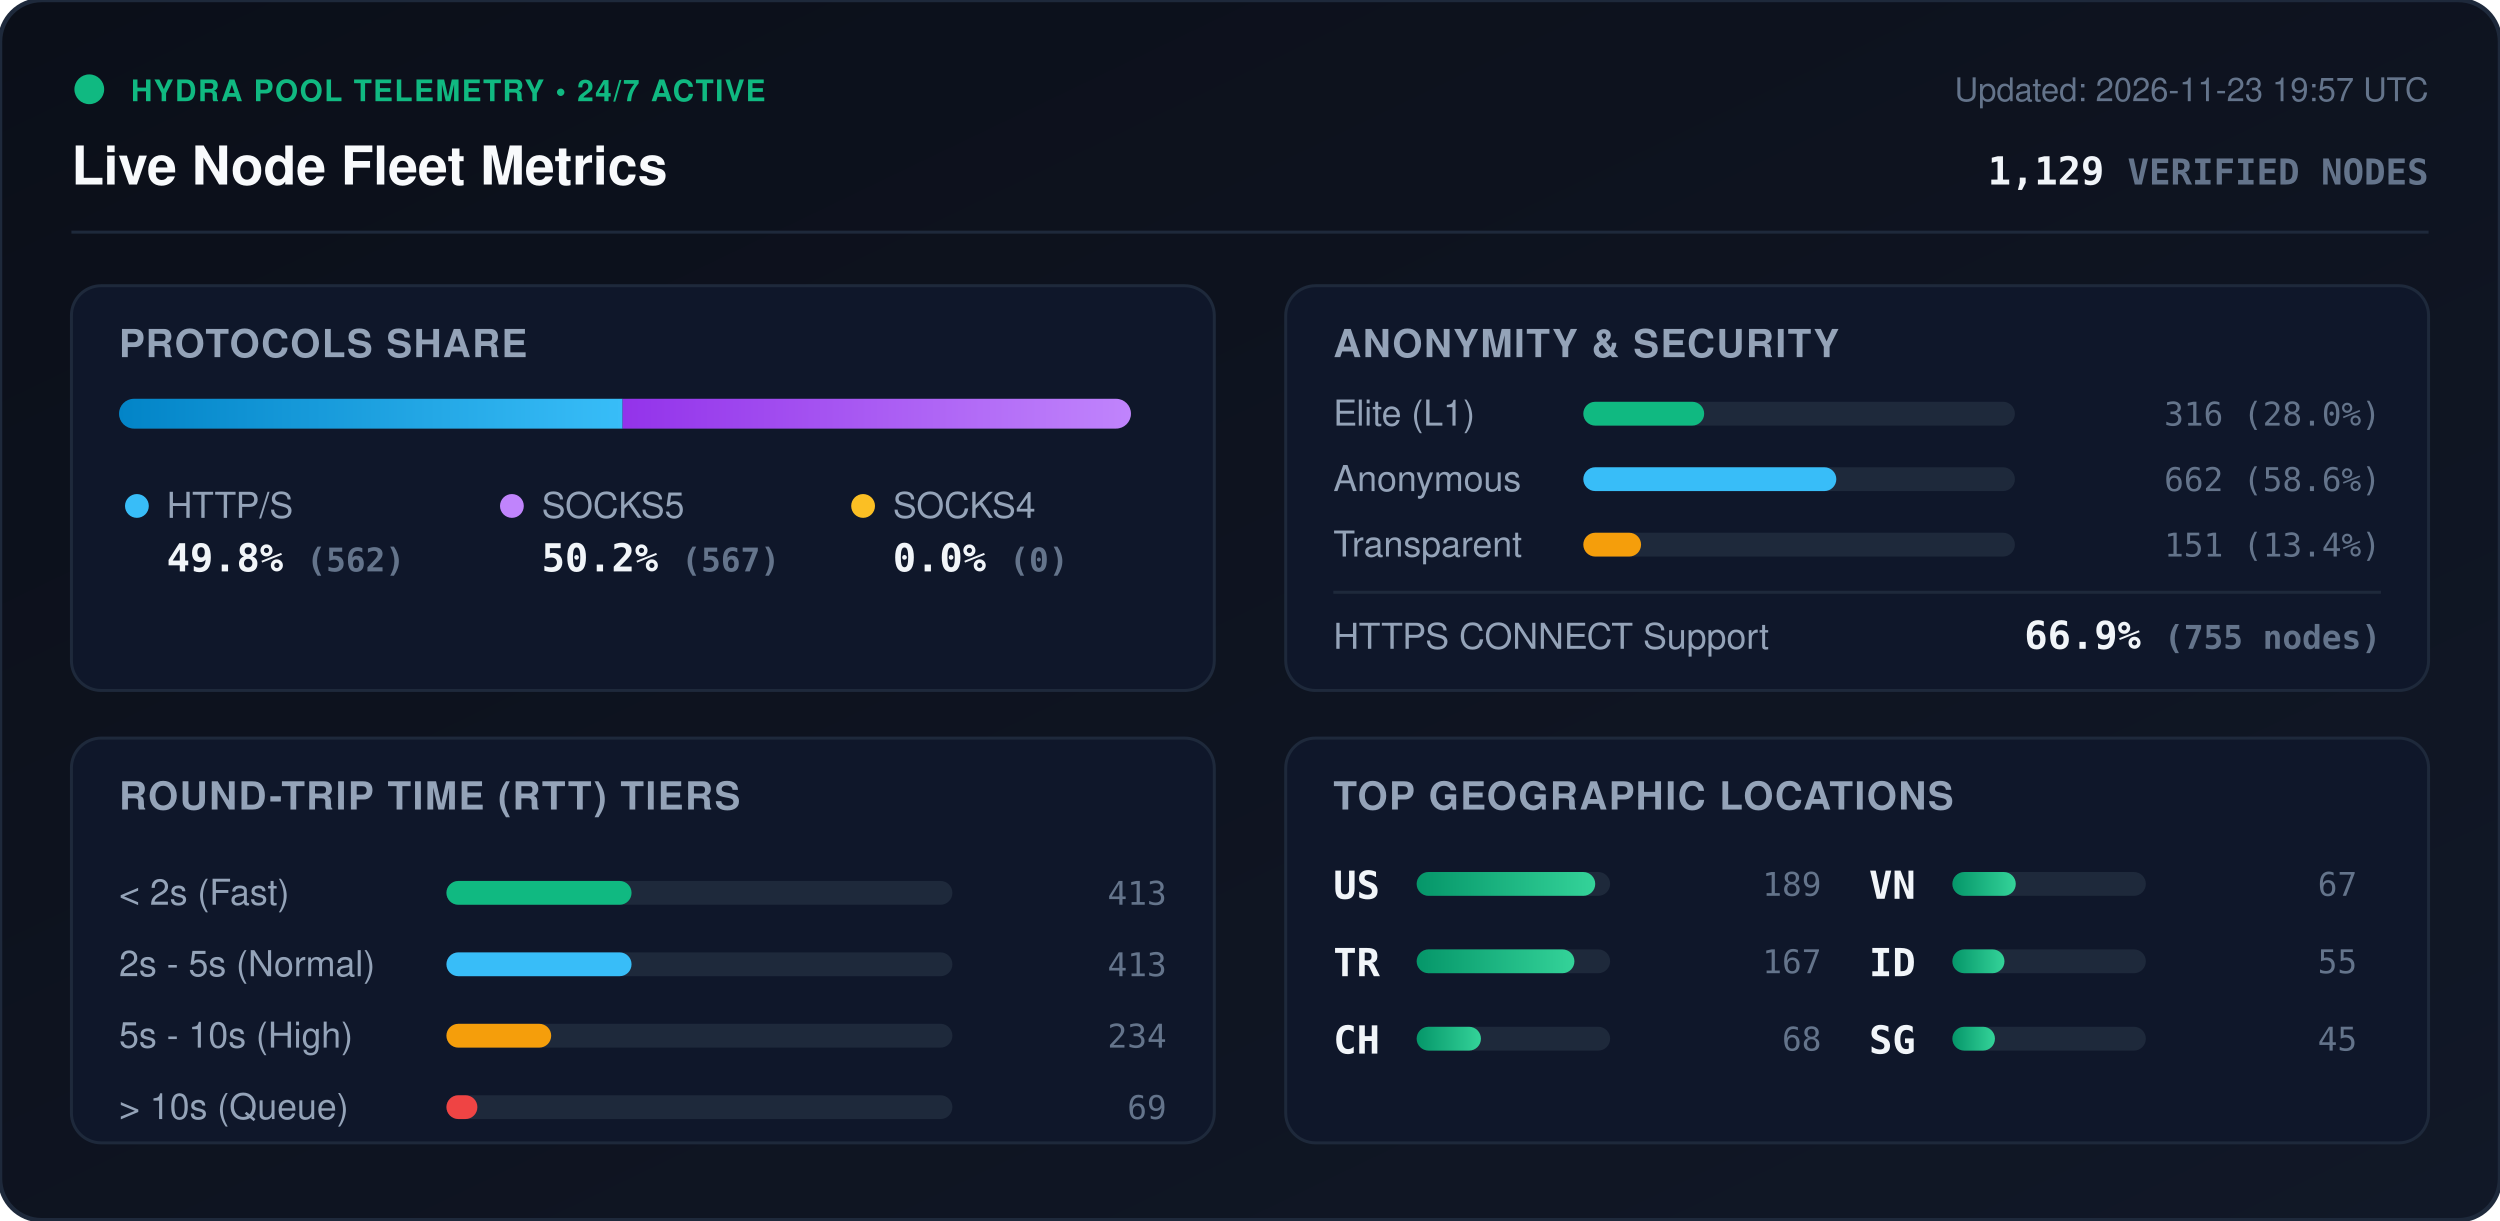
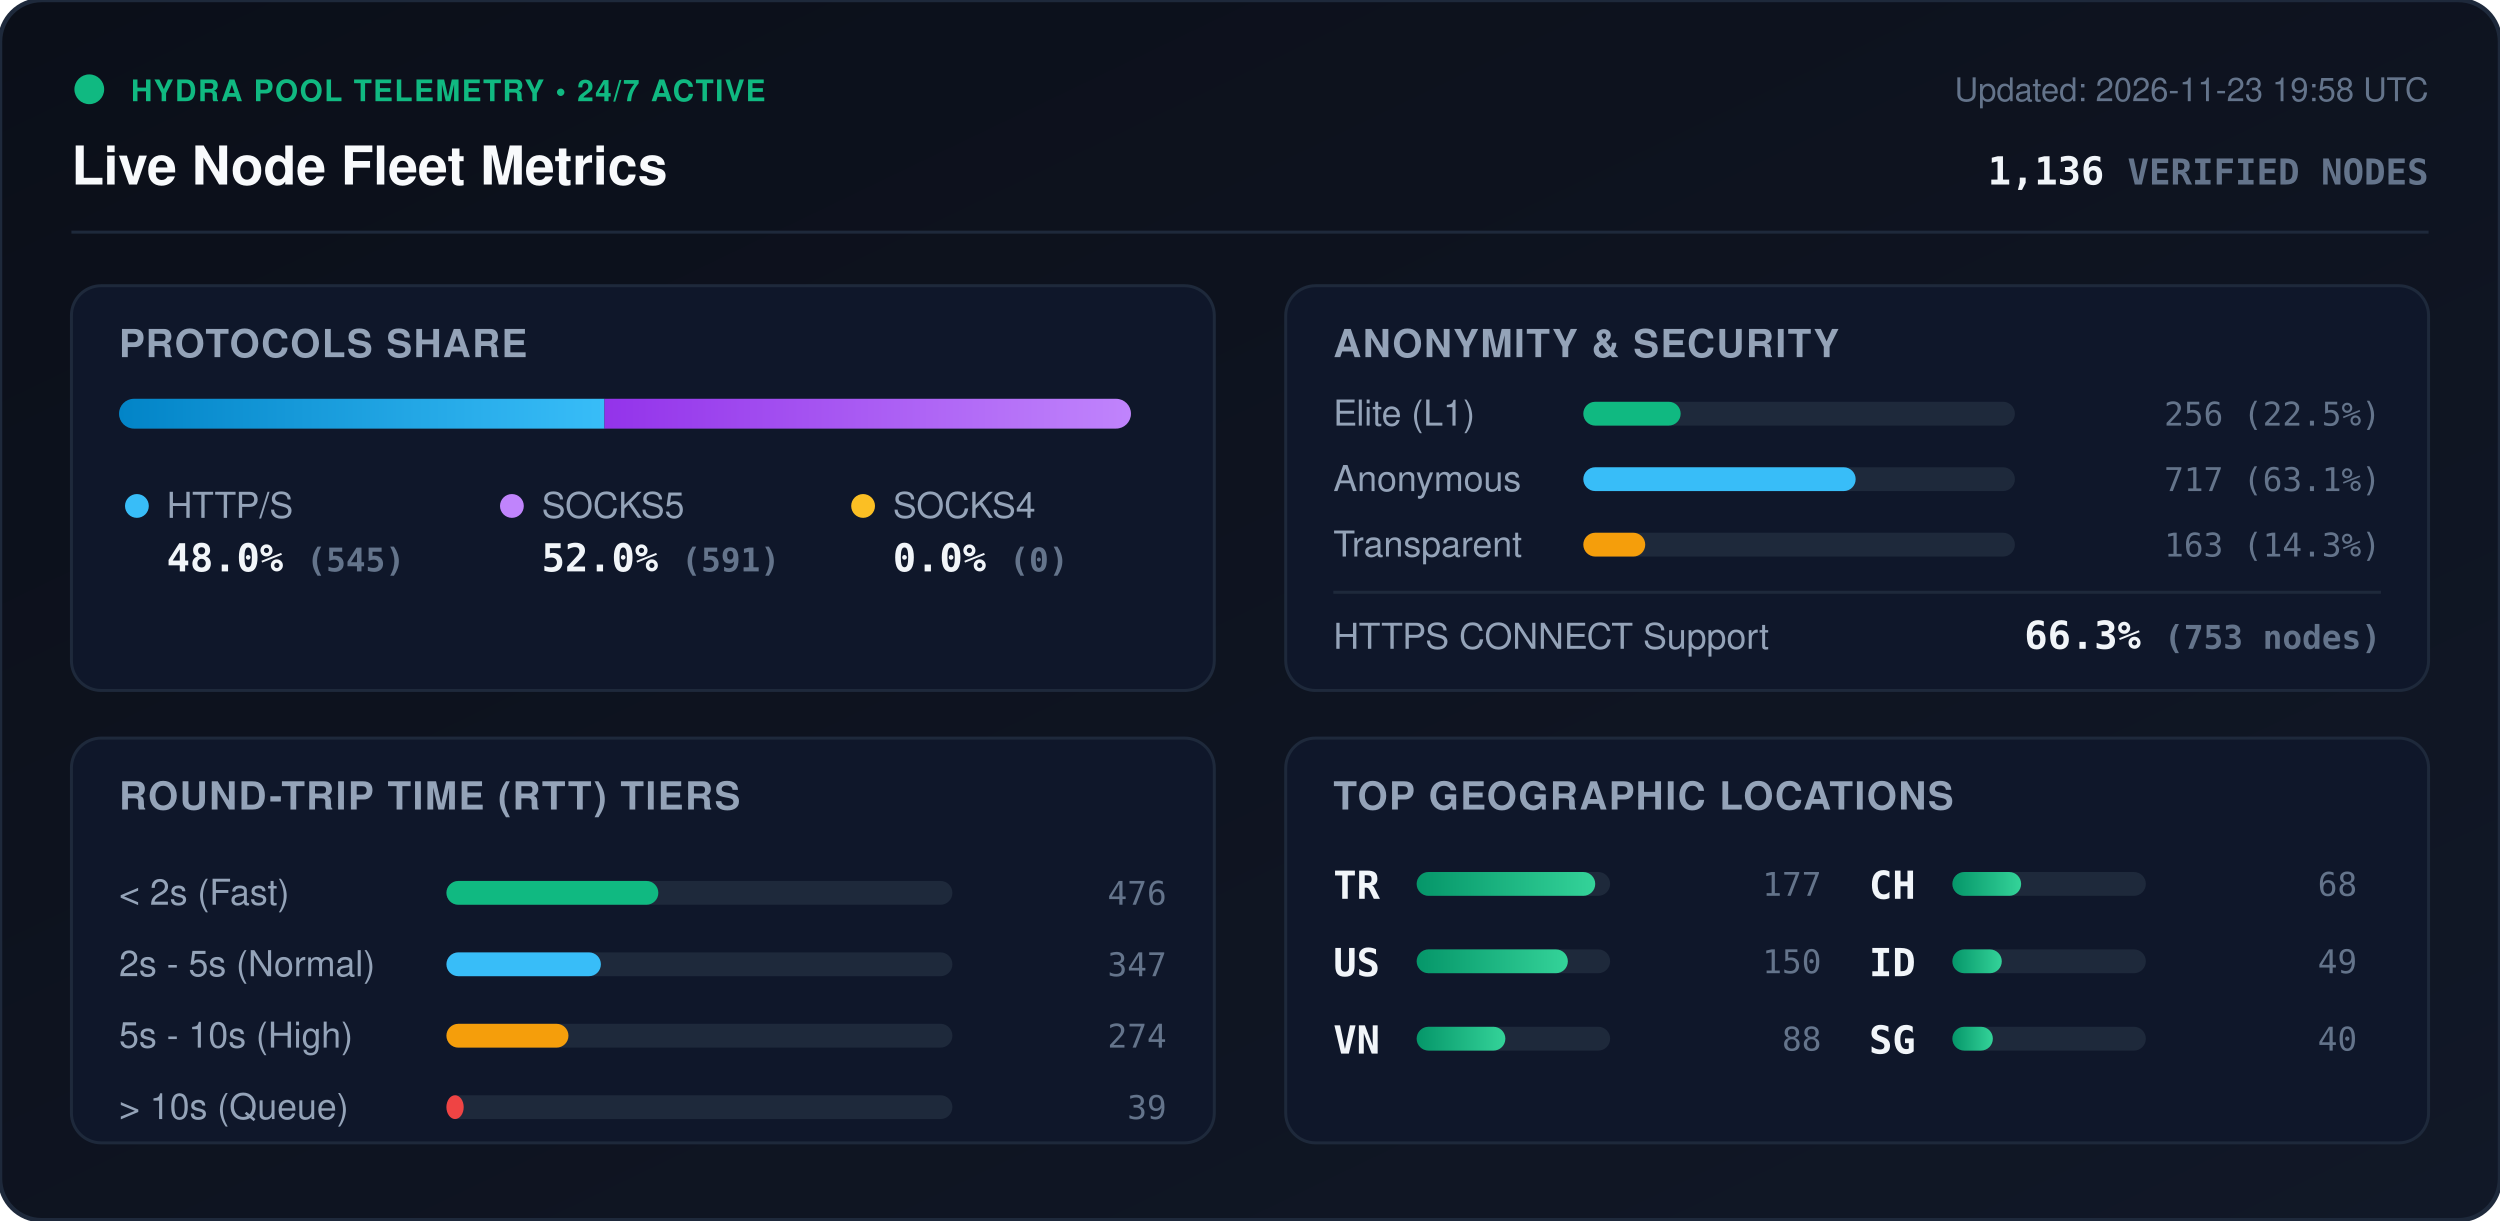
<svg xmlns="http://www.w3.org/2000/svg" viewBox="0 0 840 410" width="840" height="410" style="max-width: 100%; height: auto;">
  <defs>
    <linearGradient id="bg" x1="0%" y1="0%" x2="100%" y2="100%">
      <stop offset="0%" stop-color="#0b0f19" />
      <stop offset="100%" stop-color="#111827" />
    </linearGradient>
    <linearGradient id="bar-http" x1="0%" y1="0%" x2="100%" y2="0%">
      <stop offset="0%" stop-color="#0284c7" />
      <stop offset="100%" stop-color="#38bdf8" />
    </linearGradient>
    <linearGradient id="bar-socks5" x1="0%" y1="0%" x2="100%" y2="0%">
      <stop offset="0%" stop-color="#9333ea" />
      <stop offset="100%" stop-color="#c084fc" />
    </linearGradient>
    <linearGradient id="bar-socks4" x1="0%" y1="0%" x2="100%" y2="0%">
      <stop offset="0%" stop-color="#d97706" />
      <stop offset="100%" stop-color="#fbbf24" />
    </linearGradient>
    <linearGradient id="bar-green" x1="0%" y1="0%" x2="100%" y2="0%">
      <stop offset="0%" stop-color="#059669" />
      <stop offset="100%" stop-color="#34d399" />
    </linearGradient>
    <clipPath id="prog-track-clip">
      <rect width="340.0" height="10" rx="5" />
    </clipPath>
    <style>
      .title { font: 700 18px -apple-system, BlinkMacSystemFont, 'Segoe UI', Helvetica, Arial, sans-serif; fill: #f8fafc; }
      .sub { font: 500 11px -apple-system, BlinkMacSystemFont, 'Segoe UI', Helvetica, Arial, sans-serif; fill: #64748b; }
      .section-hdr { font: 600 13px -apple-system, BlinkMacSystemFont, 'Segoe UI', Helvetica, Arial, sans-serif; fill: #94a3b8; letter-spacing: 0.5px; }
      .metric-val { font: 700 13px -apple-system, BlinkMacSystemFont, 'Segoe UI', Helvetica, Arial, sans-serif; fill: #f1f5f9; }
      .metric-lbl { font: 500 12px -apple-system, BlinkMacSystemFont, 'Segoe UI', Helvetica, Arial, sans-serif; fill: #94a3b8; }
      .badge-txt { font: 700 10px -apple-system, BlinkMacSystemFont, 'Segoe UI', Helvetica, Arial, sans-serif; fill: #10b981; letter-spacing: 0.5px; }
      .mono { font-family: ui-monospace, SFMono-Regular, Menlo, Monaco, Consolas, monospace; }
      .pulse { animation: beacon 2s infinite ease-in-out; }
      @keyframes beacon { 0%, 100% { opacity: 1; } 50% { opacity: 0.35; } }
    </style>
  </defs>
  <rect width="840" height="410" rx="14" fill="url(#bg)" stroke="#1e293b" stroke-width="1.5" />
  <g transform="translate(24, 24)">
    <circle cx="6" cy="6" r="5" fill="#10b981" class="pulse" />
    <text x="20" y="10" class="badge-txt">HYDRA POOL TELEMETRY • 24/7 ACTIVE</text>
    <text x="0" y="38" class="title">Live Node Fleet Metrics</text>
-     <text x="792" y="10" text-anchor="end" class="sub">Updated: 2026-11-23 19:57 UTC</text>
-     <text x="792" y="38" text-anchor="end" class="metric-val mono" fill="#38bdf8">1,129 <tspan font-size="12" fill="#64748b">VERIFIED NODES</tspan>
+     <text x="792" y="10" text-anchor="end" class="sub">Updated: 2026-11-23 19:58 UTC</text>
+     <text x="792" y="38" text-anchor="end" class="metric-val mono" fill="#38bdf8">1,136 <tspan font-size="12" fill="#64748b">VERIFIED NODES</tspan>
    </text>
  </g>
  <line x1="24" y1="78" x2="816" y2="78" stroke="#1e293b" stroke-width="1" />
  <g transform="translate(24, 96)">
    <rect width="384" height="136" rx="10" fill="#0f172a" stroke="#1e293b" />
    <text x="16" y="24" class="section-hdr">PROTOCOLS SHARE</text>
    <g transform="translate(16, 38)">
      <rect width="340.0" height="10" rx="5" fill="#1e293b" />
      <g clip-path="url(#prog-track-clip)">
-         <rect x="0" width="169.2" height="10" fill="url(#bar-http)" />
-         <rect x="169.2" width="170.8" height="10" fill="url(#bar-socks5)" />
+         <rect x="0" width="163.1" height="10" fill="url(#bar-http)" />
+         <rect x="163.1" width="176.9" height="10" fill="url(#bar-socks5)" />
        <rect x="340.0" width="0.0" height="10" fill="url(#bar-socks4)" />
      </g>
    </g>
    <g transform="translate(16, 68)">
      <circle cx="6" cy="6" r="4" fill="#38bdf8" />
      <text x="16" y="10" class="metric-lbl">HTTP/S</text>
-       <text x="16" y="28" class="metric-val mono">49.8% <tspan font-size="11" fill="#64748b">(562)</tspan>
+       <text x="16" y="28" class="metric-val mono">48.0% <tspan font-size="11" fill="#64748b">(545)</tspan>
      </text>
      <circle cx="132" cy="6" r="4" fill="#c084fc" />
      <text x="142" y="10" class="metric-lbl">SOCKS5</text>
-       <text x="142" y="28" class="metric-val mono">50.2% <tspan font-size="11" fill="#64748b">(567)</tspan>
+       <text x="142" y="28" class="metric-val mono">52.0% <tspan font-size="11" fill="#64748b">(591)</tspan>
      </text>
      <circle cx="250" cy="6" r="4" fill="#fbbf24" />
      <text x="260" y="10" class="metric-lbl">SOCKS4</text>
      <text x="260" y="28" class="metric-val mono">0.0% <tspan font-size="11" fill="#64748b">(0)</tspan>
      </text>
    </g>
  </g>
  <g transform="translate(432, 96)">
    <rect width="384" height="136" rx="10" fill="#0f172a" stroke="#1e293b" />
    <text x="16" y="24" class="section-hdr">ANONYMITY &amp; SECURITY</text>
    <text x="16" y="47" class="metric-lbl">Elite (L1)</text>
    <rect x="100" y="39" width="145.0" height="8" rx="4" fill="#1e293b" />
-     <rect x="100" y="39" width="40.6" height="8" rx="4" fill="#10b981" />
-     <text x="368" y="47" text-anchor="end" class="mono sub" fill="#e2e8f0">316 (28.0%)</text>
+     <rect x="100" y="39" width="32.7" height="8" rx="4" fill="#10b981" />
+     <text x="368" y="47" text-anchor="end" class="mono sub" fill="#e2e8f0">256 (22.5%)</text>
    <text x="16" y="69" class="metric-lbl">Anonymous</text>
    <rect x="100" y="61" width="145.0" height="8" rx="4" fill="#1e293b" />
-     <rect x="100" y="61" width="85.0" height="8" rx="4" fill="#38bdf8" />
-     <text x="368" y="69" text-anchor="end" class="mono sub" fill="#e2e8f0">662 (58.6%)</text>
+     <rect x="100" y="61" width="91.5" height="8" rx="4" fill="#38bdf8" />
+     <text x="368" y="69" text-anchor="end" class="mono sub" fill="#e2e8f0">717 (63.1%)</text>
    <text x="16" y="91" class="metric-lbl">Transparent</text>
    <rect x="100" y="83" width="145.0" height="8" rx="4" fill="#1e293b" />
-     <rect x="100" y="83" width="19.4" height="8" rx="4" fill="#f59e0b" />
-     <text x="368" y="91" text-anchor="end" class="mono sub" fill="#e2e8f0">151 (13.4%)</text>
+     <rect x="100" y="83" width="20.8" height="8" rx="4" fill="#f59e0b" />
+     <text x="368" y="91" text-anchor="end" class="mono sub" fill="#e2e8f0">163 (14.3%)</text>
    <line x1="16" y1="103" x2="368" y2="103" stroke="#1e293b" stroke-width="1" />
    <text x="16" y="122" class="metric-lbl">HTTPS CONNECT Support</text>
-     <text x="368" y="122" text-anchor="end" class="metric-val mono" fill="#34d399">66.9% <tspan font-size="11" fill="#64748b">(755 nodes)</tspan>
+     <text x="368" y="122" text-anchor="end" class="metric-val mono" fill="#34d399">66.3% <tspan font-size="11" fill="#64748b">(753 nodes)</tspan>
    </text>
  </g>
  <g transform="translate(24, 248)">
    <rect width="384" height="136" rx="10" fill="#0f172a" stroke="#1e293b" />
    <text x="16" y="24" class="section-hdr">ROUND-TRIP TIME (RTT) TIERS</text>
    <g transform="translate(16, 42)">
      <text x="0" y="14" class="metric-lbl">&lt; 2s (Fast)</text>
      <rect x="110" y="6" width="170" height="8" rx="4" fill="#1e293b" />
-       <rect x="110" y="6" width="62.2" height="8" rx="4" fill="#10b981" />
-       <text x="352" y="14" text-anchor="end" class="mono sub">413</text>
+       <rect x="110" y="6" width="71.2" height="8" rx="4" fill="#10b981" />
+       <text x="352" y="14" text-anchor="end" class="mono sub">476</text>
      <text x="0" y="38" class="metric-lbl">2s - 5s (Normal)</text>
      <rect x="110" y="30" width="170" height="8" rx="4" fill="#1e293b" />
-       <rect x="110" y="30" width="62.2" height="8" rx="4" fill="#38bdf8" />
-       <text x="352" y="38" text-anchor="end" class="mono sub">413</text>
+       <rect x="110" y="30" width="51.9" height="8" rx="4" fill="#38bdf8" />
+       <text x="352" y="38" text-anchor="end" class="mono sub">347</text>
      <text x="0" y="62" class="metric-lbl">5s - 10s (High)</text>
      <rect x="110" y="54" width="170" height="8" rx="4" fill="#1e293b" />
-       <rect x="110" y="54" width="35.2" height="8" rx="4" fill="#f59e0b" />
-       <text x="352" y="62" text-anchor="end" class="mono sub">234</text>
+       <rect x="110" y="54" width="41.0" height="8" rx="4" fill="#f59e0b" />
+       <text x="352" y="62" text-anchor="end" class="mono sub">274</text>
      <text x="0" y="86" class="metric-lbl">&gt; 10s (Queue)</text>
      <rect x="110" y="78" width="170" height="8" rx="4" fill="#1e293b" />
-       <rect x="110" y="78" width="10.4" height="8" rx="4" fill="#ef4444" />
-       <text x="352" y="86" text-anchor="end" class="mono sub">69</text>
+       <rect x="110" y="78" width="5.8" height="8" rx="4" fill="#ef4444" />
+       <text x="352" y="86" text-anchor="end" class="mono sub">39</text>
    </g>
  </g>
  <g transform="translate(432, 248)">
    <rect width="384" height="136" rx="10" fill="#0f172a" stroke="#1e293b" />
    <text x="16" y="24" class="section-hdr">TOP GEOGRAPHIC LOCATIONS</text>
    <g transform="translate(16, 42)">
      <g transform="translate(0, 0)">
+         <text x="0" y="12" class="mono metric-val" font-size="12">TR</text>
+         <rect x="28" y="3" width="65" height="8" rx="4" fill="#1e293b" />
+         <rect x="28" y="3" width="60.0" height="8" rx="4" fill="url(#bar-green)" />
+         <text x="164" y="11" text-anchor="end" class="mono sub">177</text>
+       </g>
+       <g transform="translate(0, 26)">
        <text x="0" y="12" class="mono metric-val" font-size="12">US</text>
        <rect x="28" y="3" width="65" height="8" rx="4" fill="#1e293b" />
-         <rect x="28" y="3" width="60.0" height="8" rx="4" fill="url(#bar-green)" />
-         <text x="164" y="11" text-anchor="end" class="mono sub">189</text>
-       </g>
-       <g transform="translate(0, 26)">
-         <text x="0" y="12" class="mono metric-val" font-size="12">TR</text>
-         <rect x="28" y="3" width="65" height="8" rx="4" fill="#1e293b" />
-         <rect x="28" y="3" width="53.0" height="8" rx="4" fill="url(#bar-green)" />
-         <text x="164" y="11" text-anchor="end" class="mono sub">167</text>
+         <rect x="28" y="3" width="50.8" height="8" rx="4" fill="url(#bar-green)" />
+         <text x="164" y="11" text-anchor="end" class="mono sub">150</text>
      </g>
      <g transform="translate(0, 52)">
+         <text x="0" y="12" class="mono metric-val" font-size="12">VN</text>
+         <rect x="28" y="3" width="65" height="8" rx="4" fill="#1e293b" />
+         <rect x="28" y="3" width="29.8" height="8" rx="4" fill="url(#bar-green)" />
+         <text x="164" y="11" text-anchor="end" class="mono sub">88</text>
+       </g>
+       <g transform="translate(180, 0)">
        <text x="0" y="12" class="mono metric-val" font-size="12">CH</text>
        <rect x="28" y="3" width="65" height="8" rx="4" fill="#1e293b" />
-         <rect x="28" y="3" width="21.6" height="8" rx="4" fill="url(#bar-green)" />
+         <rect x="28" y="3" width="23.1" height="8" rx="4" fill="url(#bar-green)" />
        <text x="164" y="11" text-anchor="end" class="mono sub">68</text>
-       </g>
-       <g transform="translate(180, 0)">
-         <text x="0" y="12" class="mono metric-val" font-size="12">VN</text>
-         <rect x="28" y="3" width="65" height="8" rx="4" fill="#1e293b" />
-         <rect x="28" y="3" width="21.3" height="8" rx="4" fill="url(#bar-green)" />
-         <text x="164" y="11" text-anchor="end" class="mono sub">67</text>
      </g>
      <g transform="translate(180, 26)">
        <text x="0" y="12" class="mono metric-val" font-size="12">ID</text>
        <rect x="28" y="3" width="65" height="8" rx="4" fill="#1e293b" />
-         <rect x="28" y="3" width="17.5" height="8" rx="4" fill="url(#bar-green)" />
-         <text x="164" y="11" text-anchor="end" class="mono sub">55</text>
+         <rect x="28" y="3" width="16.6" height="8" rx="4" fill="url(#bar-green)" />
+         <text x="164" y="11" text-anchor="end" class="mono sub">49</text>
      </g>
      <g transform="translate(180, 52)">
        <text x="0" y="12" class="mono metric-val" font-size="12">SG</text>
        <rect x="28" y="3" width="65" height="8" rx="4" fill="#1e293b" />
-         <rect x="28" y="3" width="14.3" height="8" rx="4" fill="url(#bar-green)" />
-         <text x="164" y="11" text-anchor="end" class="mono sub">45</text>
+         <rect x="28" y="3" width="13.6" height="8" rx="4" fill="url(#bar-green)" />
+         <text x="164" y="11" text-anchor="end" class="mono sub">40</text>
      </g>
    </g>
  </g>
</svg>
